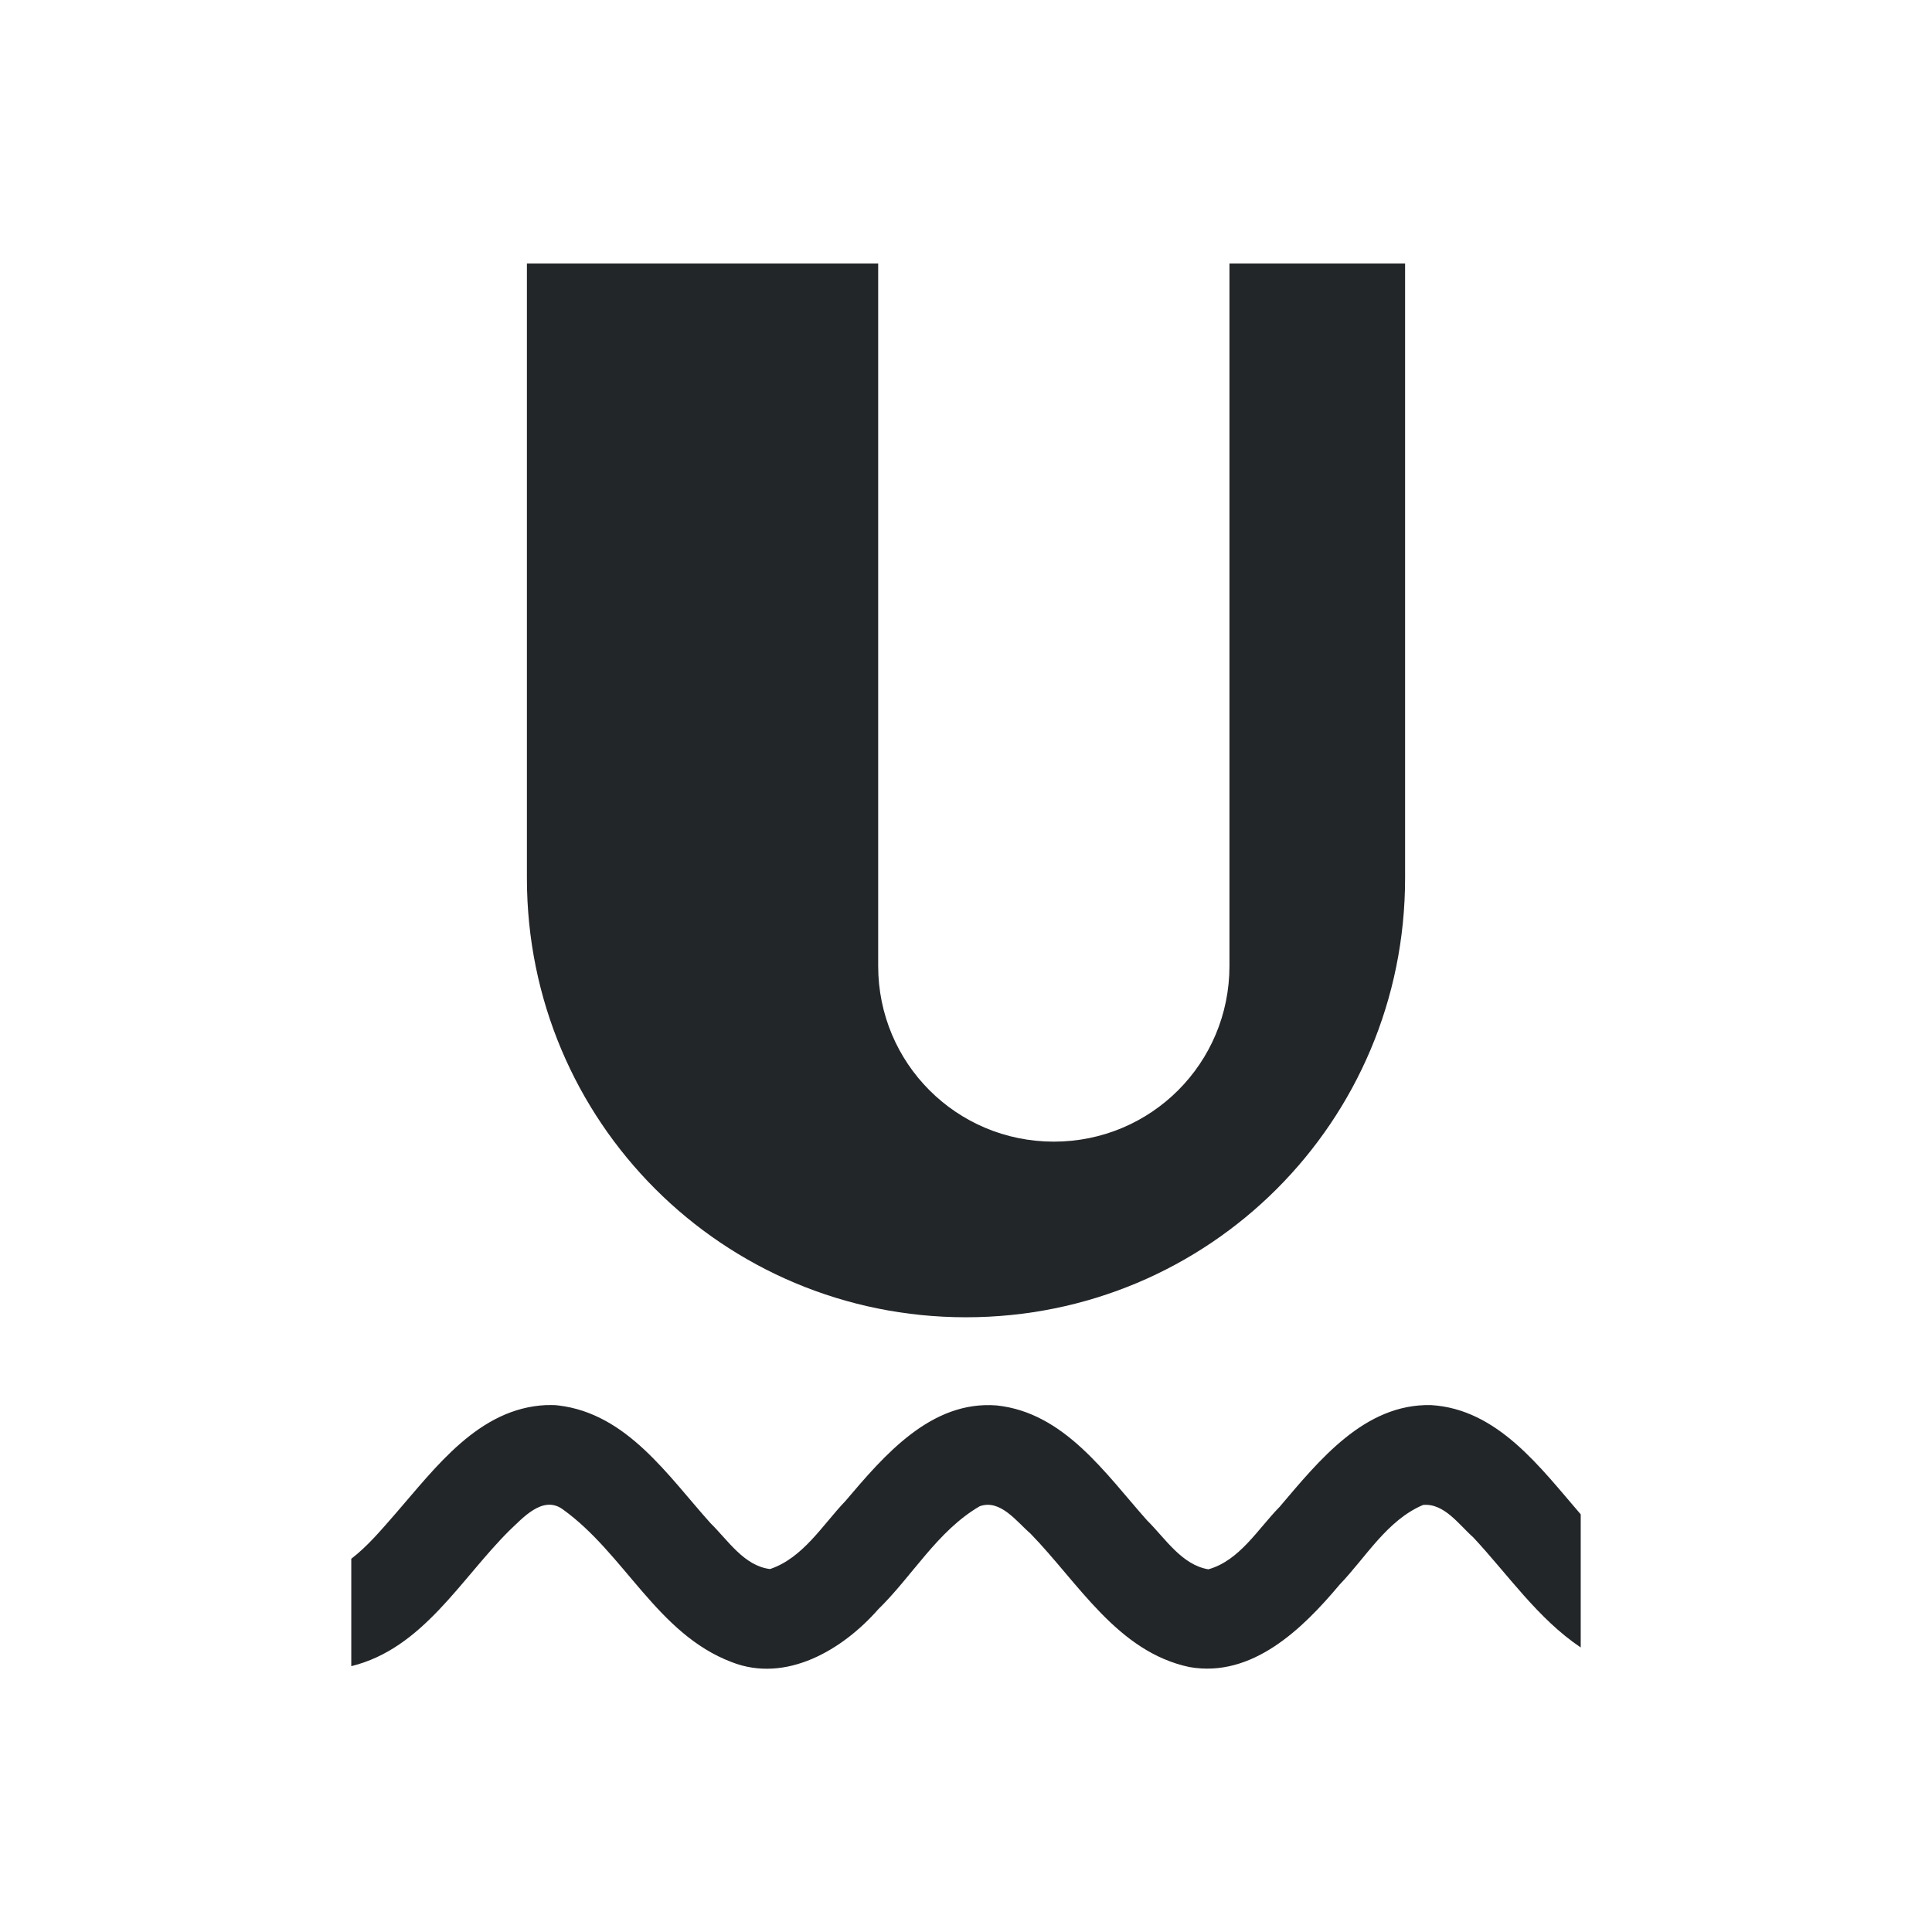
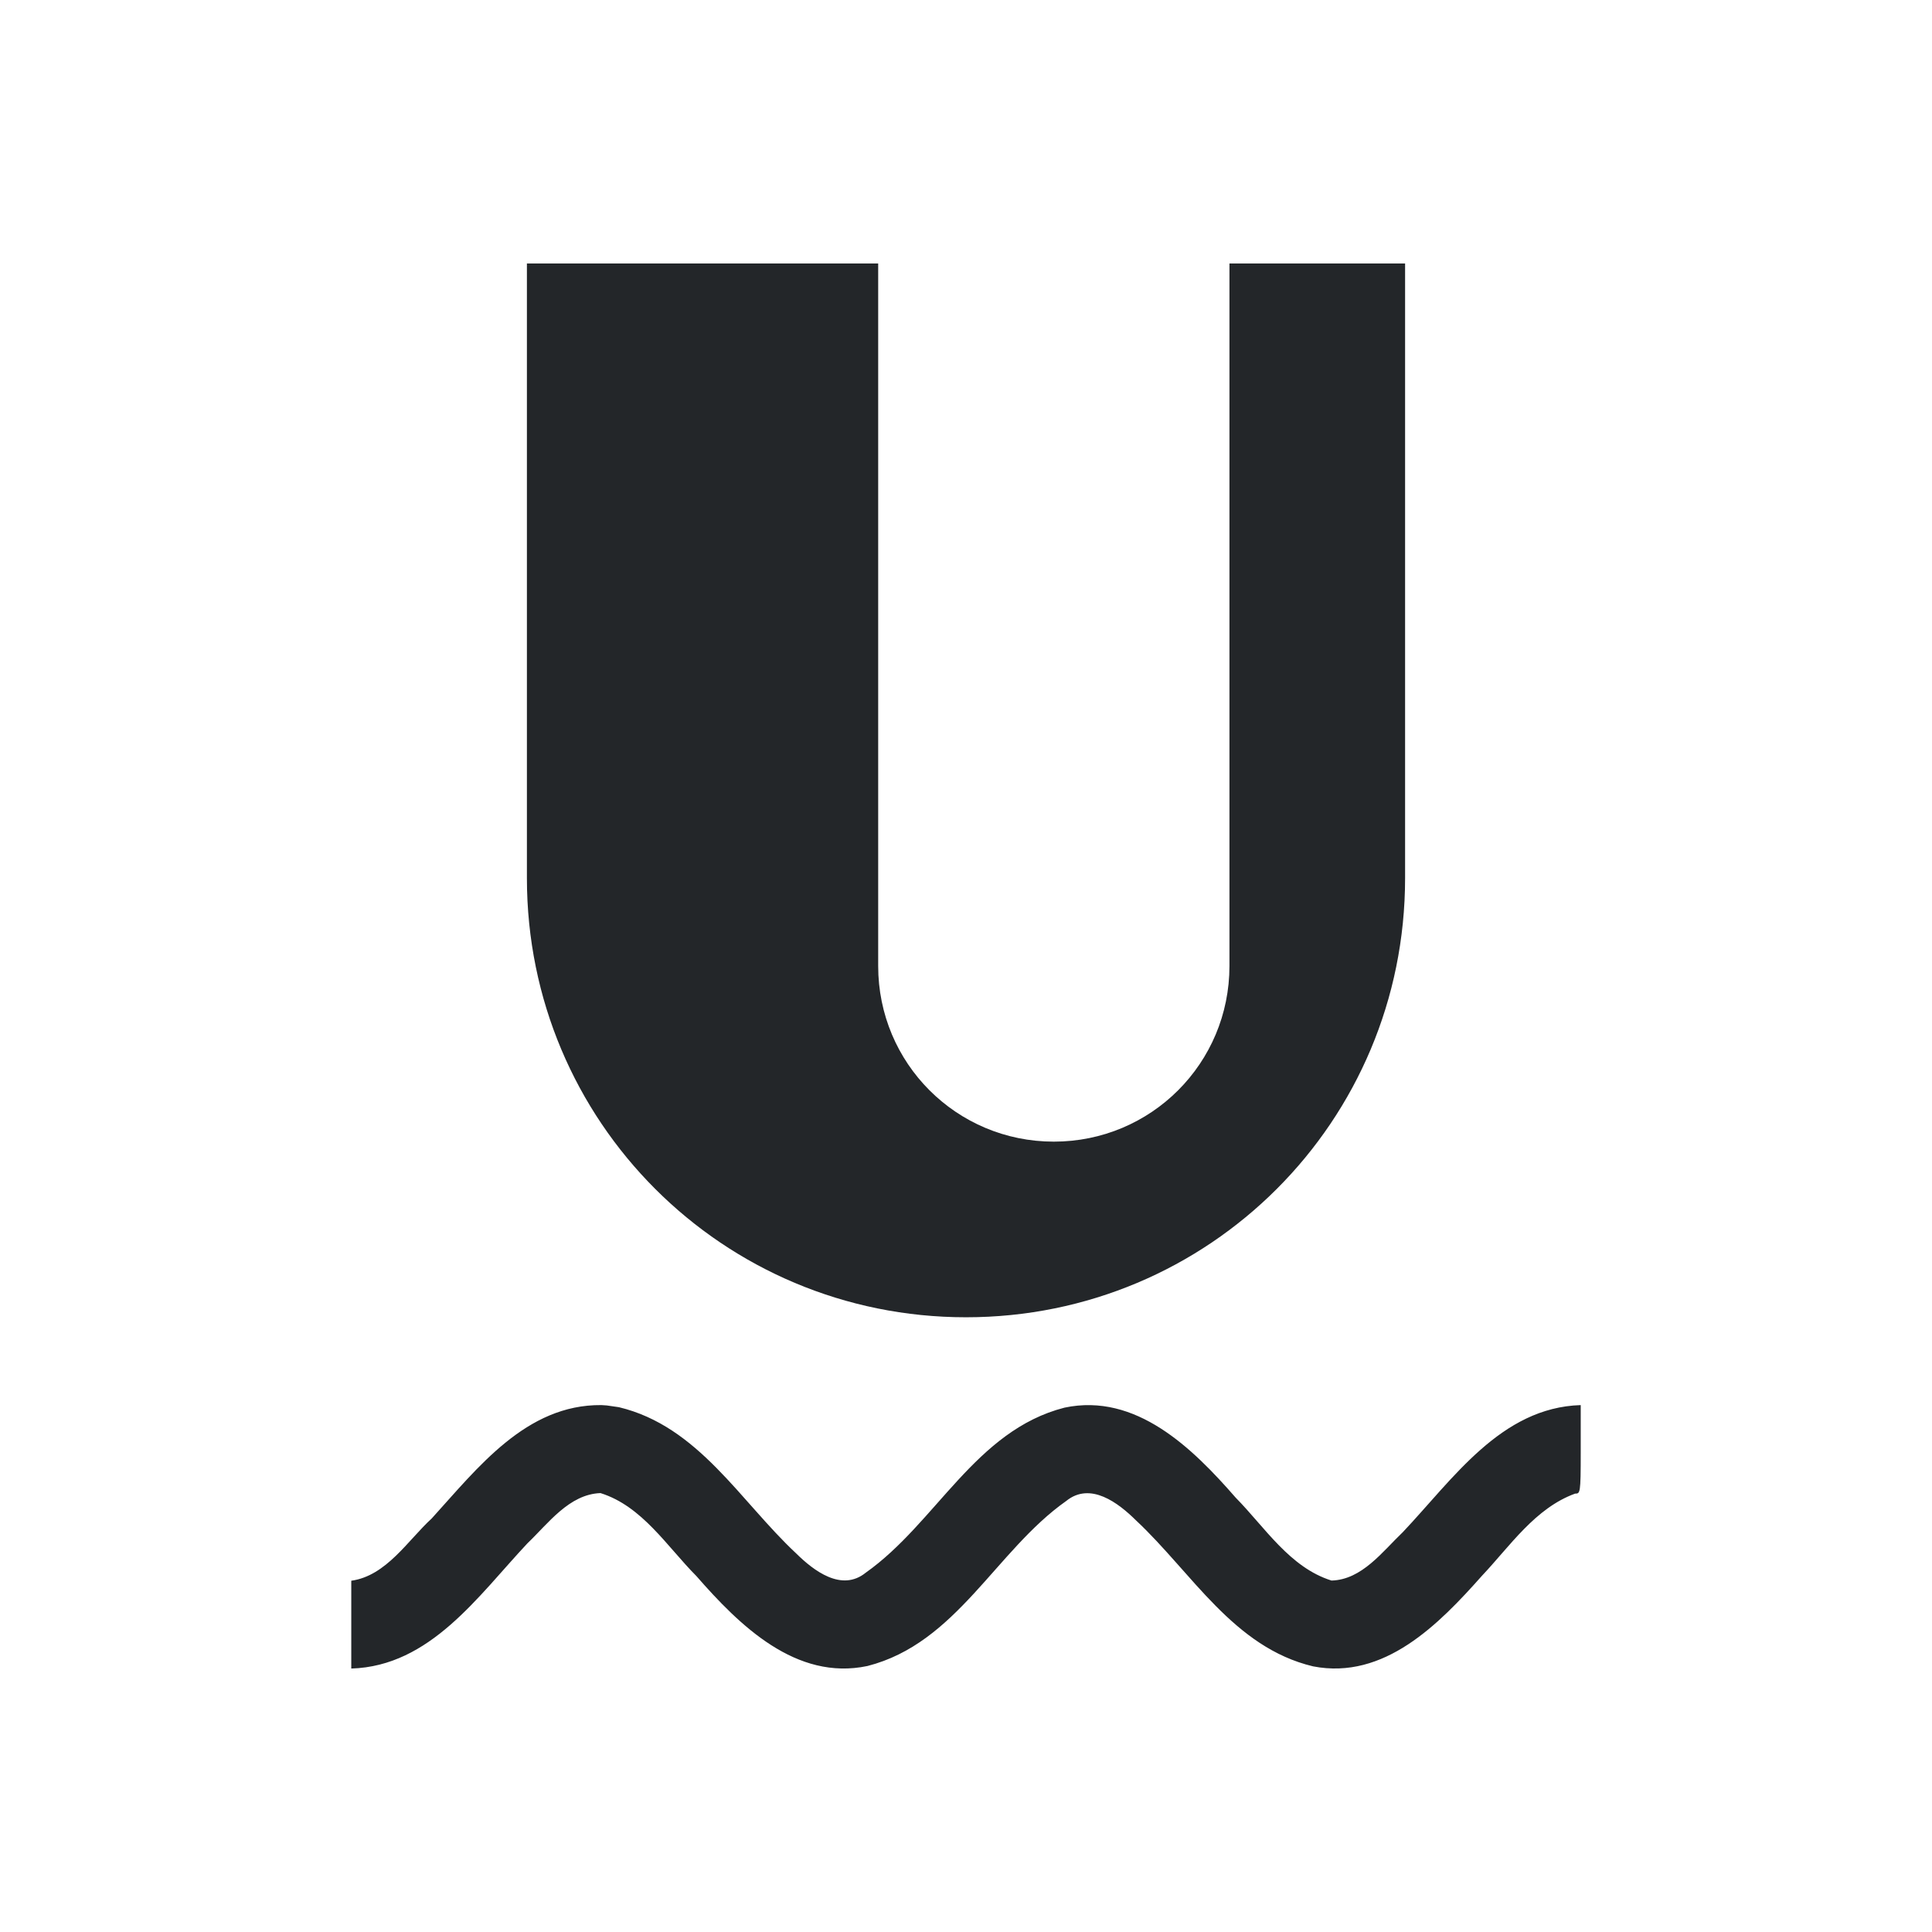
<svg xmlns="http://www.w3.org/2000/svg" viewBox="0 0 22 22">
  <style type="text/css" id="current-color-scheme">
-       .ColorScheme-Text {
-         color:#232629;
-       }
-       </style>
-   <path d="M6 3v7c0 2.77 2.23 5 5 5s5-2.23 5-5V3h-2v8c0 1.108-.892 2-2 2s-2-.892-2-2V3zm.219 13c-.767.035-1.257.71-1.717 1.238-.158.18-.312.366-.502.512v1.223c.814-.2 1.243-.99 1.799-1.543.152-.142.379-.405.605-.246.707.504 1.078 1.42 1.926 1.742.622.245 1.266-.14 1.67-.6.392-.382.674-.893 1.156-1.174.235-.085.423.178.578.311.546.56.989 1.346 1.81 1.52.716.126 1.29-.437 1.71-.938.3-.312.539-.733.951-.908.241-.022.41.227.572.37.398.427.733.923 1.223 1.253v-1.516c-.457-.528-.944-1.199-1.705-1.244-.76-.017-1.278.635-1.725 1.16-.246.25-.454.61-.81.71-.304-.05-.492-.354-.698-.557-.474-.533-.942-1.227-1.712-1.309-.749-.059-1.283.57-1.721 1.086-.263.275-.484.65-.86.777-.295-.035-.48-.328-.677-.521-.485-.54-.952-1.25-1.735-1.342-.046-.007-.093-.003-.138-.004z" class="ColorScheme-Text" fill="currentColor" />
+         .ColorScheme-Text {
+             color:#232629;
+         }
+     </style>
+   <g class="ColorScheme-Text" fill="currentColor">
+     <path d="m6 3v7c0 2.77 2.23 5 5 5s5-2.23 5-5v-7h-2v8c0 1.108-.892 2-2 2s-2-.892-2-2v-8z" />
+     <path d="m6.848 16c-.858-.008-1.41.717-1.932 1.291-.271.248-.517.654-.916.709v1c.9-.027 1.444-.827 2.006-1.426.238-.227.475-.559.832-.572.475.149.756.607 1.092.945.49.561 1.134 1.196 1.948 1.024 1.017-.26 1.458-1.311 2.263-1.879.275-.223.594.022.795.221.637.595 1.11 1.446 2.016 1.662.81.158 1.434-.48 1.923-1.031.322-.341.606-.77 1.061-.936.058 0 .064-.001.064-.466v-.542c-.91.028-1.455.844-2.026 1.447-.231.22-.465.542-.812.551-.475-.149-.757-.605-1.092-.945-.49-.562-1.134-1.196-1.948-1.024-1.017.26-1.46 1.311-2.263 1.879-.275.223-.594-.022-.795-.221-.636-.594-1.111-1.446-2.016-1.663l-.139-.02z" fill-rule="evenodd" />
+   </g>
</svg>
